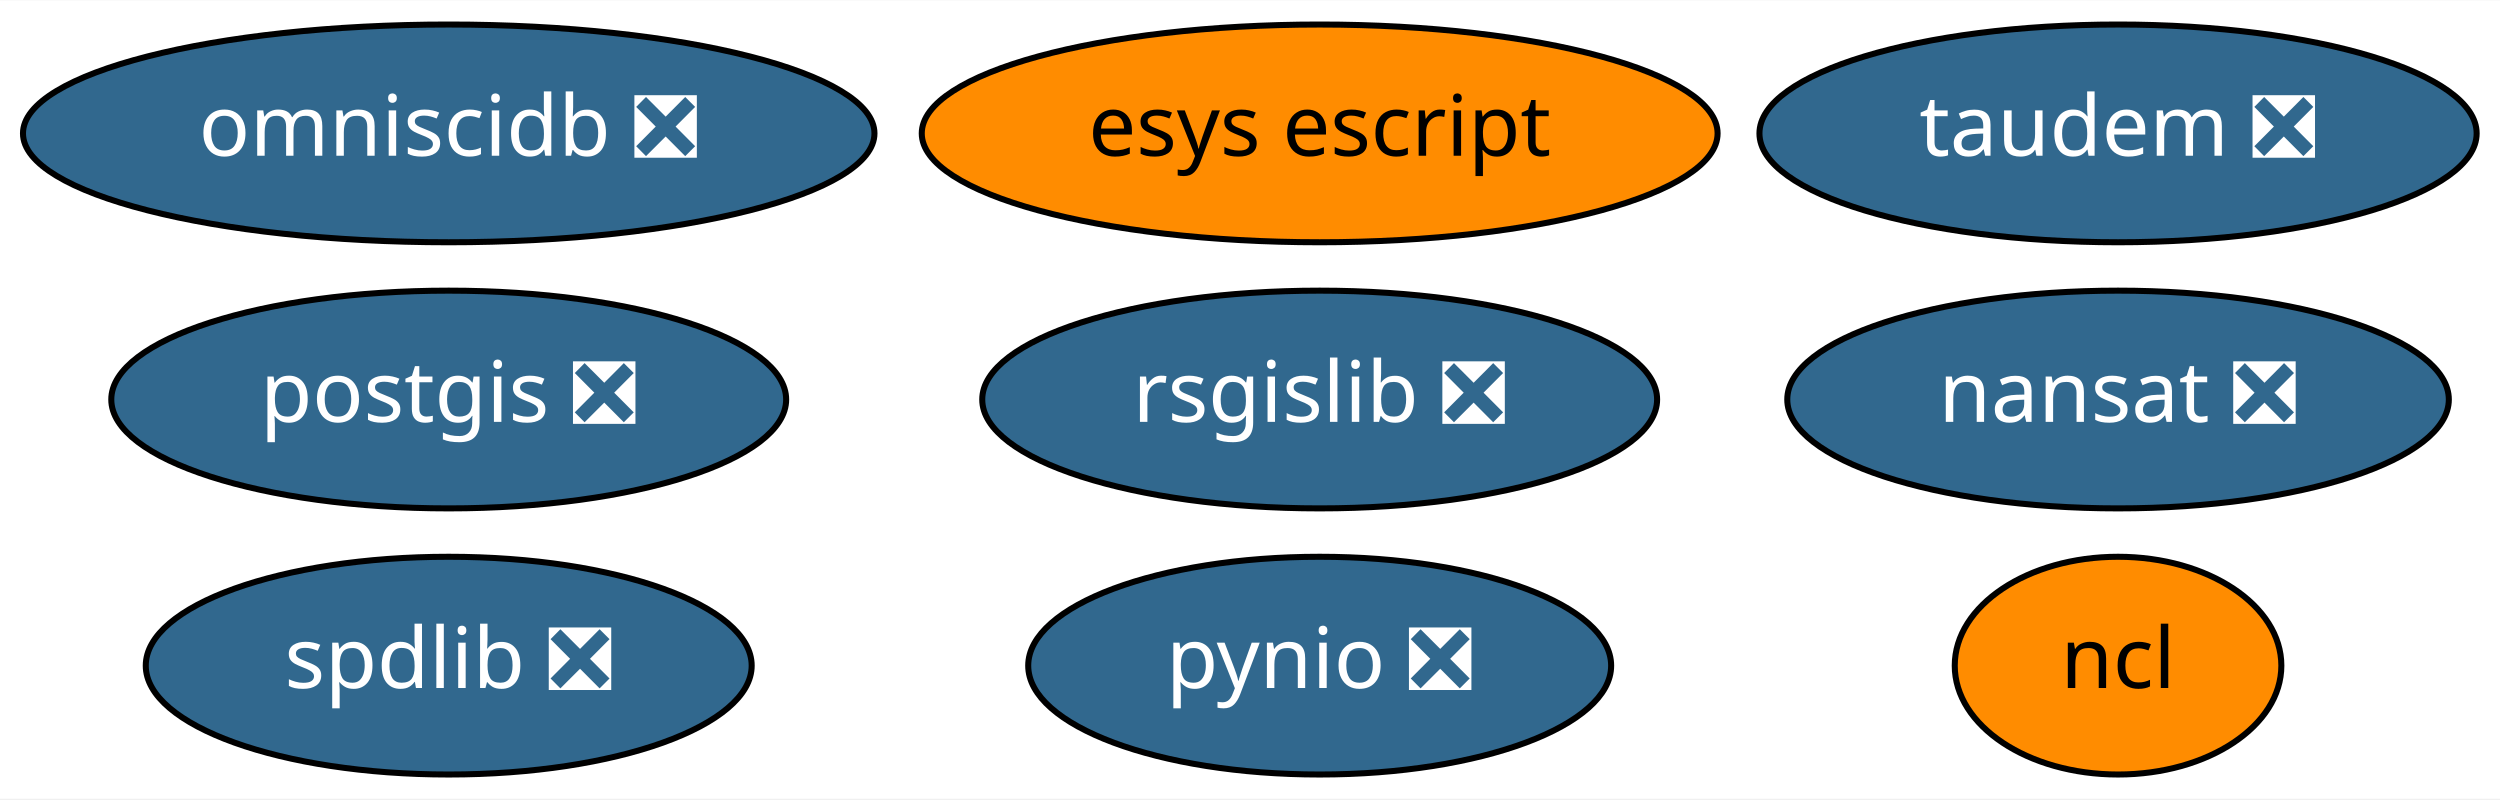
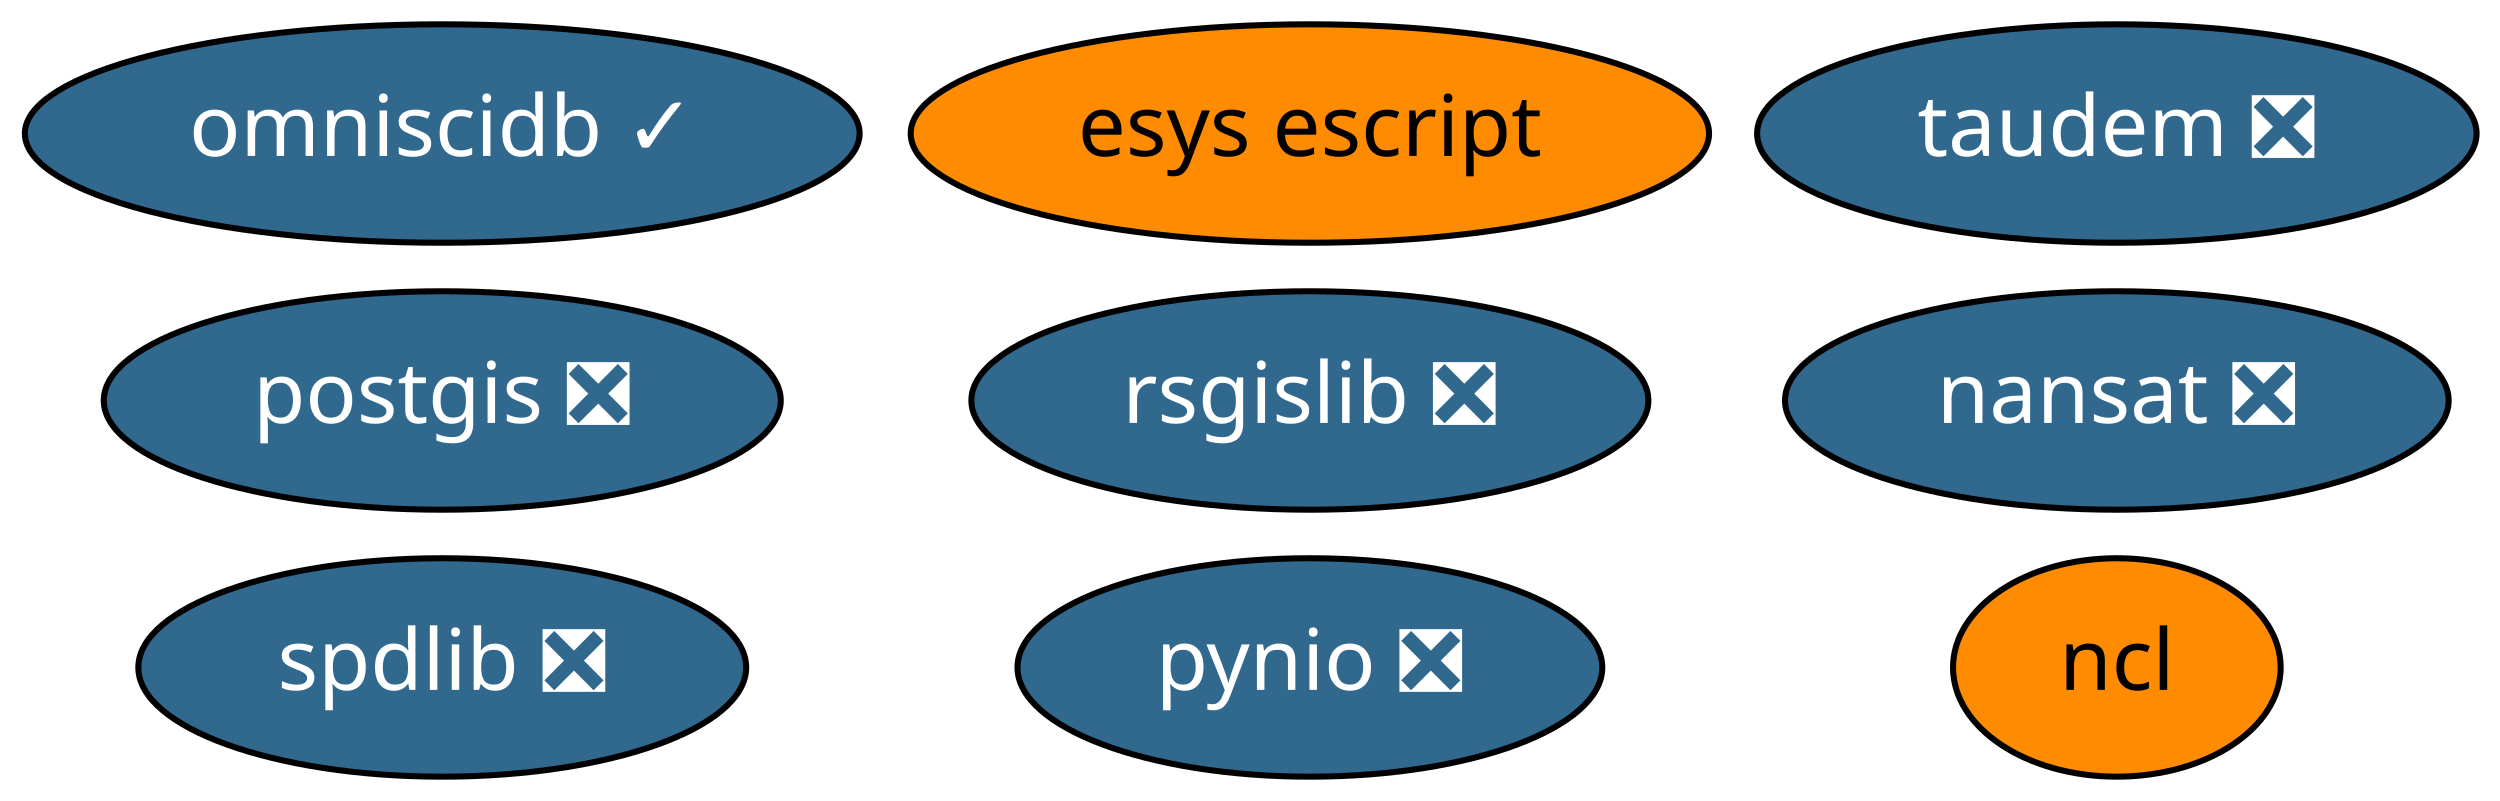
- <svg xmlns="http://www.w3.org/2000/svg" xmlns:xlink="http://www.w3.org/1999/xlink" width="413pt" height="132pt" viewBox="0.00 0.00 413.34 132.00">
+ <svg xmlns="http://www.w3.org/2000/svg" xmlns:xlink="http://www.w3.org/1999/xlink" width="412pt" height="132pt" viewBox="0.00 0.00 412.04 132.00">
  <g id="graph0" class="graph" transform="scale(1 1) rotate(0) translate(4 128)">
-     <polygon fill="white" stroke="transparent" points="-4,4 -4,-128 409.34,-128 409.34,4 -4,4" />
+     <polygon fill="white" stroke="transparent" points="-4,4 -4,-128 408.04,-128 408.04,4 -4,4" />
    <g id="node1" class="node">
      <g id="a_node1">
        <a xlink:href="https://github.com/conda-forge/nansat-feedstock/pull/33" xlink:title="nansat ❎">
-           <ellipse fill="#31688e" stroke="black" cx="346.19" cy="-62" rx="54.69" ry="18" />
-           <text text-anchor="middle" x="346.19" y="-58.3" font-family="Times-Roman" font-size="14.00" fill="white">nansat ❎</text>
+           <ellipse fill="#31688e" stroke="black" cx="344.89" cy="-62" rx="54.69" ry="18" />
+           <text text-anchor="middle" x="344.89" y="-58.3" font-family="Times-Roman" font-size="14.00" fill="white">nansat ❎</text>
        </a>
      </g>
    </g>
    <g id="node2" class="node">
      <g id="a_node2">
        <a xlink:href="https://github.com/conda-forge/ncl-feedstock" xlink:title="ncl">
-           <ellipse fill="#ff8c00" stroke="black" cx="346.19" cy="-18" rx="27" ry="18" />
-           <text text-anchor="middle" x="346.19" y="-14.3" font-family="Times-Roman" font-size="14.00">ncl</text>
+           <ellipse fill="#ff8c00" stroke="black" cx="344.89" cy="-18" rx="27" ry="18" />
+           <text text-anchor="middle" x="344.89" y="-14.3" font-family="Times-Roman" font-size="14.00">ncl</text>
        </a>
      </g>
    </g>
    <g id="node3" class="node">
      <g id="a_node3">
        <a xlink:href="https://github.com/conda-forge/postgis-feedstock/pull/48" xlink:title="postgis ❎">
-           <ellipse fill="#31688e" stroke="black" cx="70.19" cy="-62" rx="55.79" ry="18" />
-           <text text-anchor="middle" x="70.19" y="-58.3" font-family="Times-Roman" font-size="14.00" fill="white">postgis ❎</text>
+           <ellipse fill="#31688e" stroke="black" cx="68.89" cy="-62" rx="55.79" ry="18" />
+           <text text-anchor="middle" x="68.89" y="-58.3" font-family="Times-Roman" font-size="14.00" fill="white">postgis ❎</text>
        </a>
      </g>
    </g>
    <g id="node4" class="node">
      <g id="a_node4">
        <a xlink:href="https://github.com/conda-forge/pynio-feedstock/pull/98" xlink:title="pynio ❎">
-           <ellipse fill="#31688e" stroke="black" cx="214.19" cy="-18" rx="48.19" ry="18" />
-           <text text-anchor="middle" x="214.19" y="-14.3" font-family="Times-Roman" font-size="14.00" fill="white">pynio ❎</text>
+           <ellipse fill="#31688e" stroke="black" cx="211.89" cy="-18" rx="48.19" ry="18" />
+           <text text-anchor="middle" x="211.89" y="-14.3" font-family="Times-Roman" font-size="14.00" fill="white">pynio ❎</text>
        </a>
      </g>
    </g>
    <g id="node5" class="node">
      <g id="a_node5">
        <a xlink:href="https://github.com/conda-forge/rsgislib-feedstock/pull/38" xlink:title="rsgislib ❎">
-           <ellipse fill="#31688e" stroke="black" cx="214.19" cy="-62" rx="55.79" ry="18" />
-           <text text-anchor="middle" x="214.19" y="-58.3" font-family="Times-Roman" font-size="14.00" fill="white">rsgislib ❎</text>
+           <ellipse fill="#31688e" stroke="black" cx="211.89" cy="-62" rx="55.79" ry="18" />
+           <text text-anchor="middle" x="211.89" y="-58.3" font-family="Times-Roman" font-size="14.00" fill="white">rsgislib ❎</text>
        </a>
      </g>
    </g>
    <g id="node6" class="node">
      <g id="a_node6">
        <a xlink:href="https://github.com/conda-forge/spdlib-feedstock/pull/22" xlink:title="spdlib ❎">
-           <ellipse fill="#31688e" stroke="black" cx="70.19" cy="-18" rx="50.09" ry="18" />
-           <text text-anchor="middle" x="70.19" y="-14.3" font-family="Times-Roman" font-size="14.00" fill="white">spdlib ❎</text>
+           <ellipse fill="#31688e" stroke="black" cx="68.89" cy="-18" rx="50.09" ry="18" />
+           <text text-anchor="middle" x="68.89" y="-14.3" font-family="Times-Roman" font-size="14.00" fill="white">spdlib ❎</text>
        </a>
      </g>
    </g>
    <g id="node7" class="node">
      <g id="a_node7">
        <a xlink:href="https://github.com/conda-forge/esys-escript-feedstock" xlink:title="esys escript">
-           <ellipse fill="#ff8c00" stroke="black" cx="214.19" cy="-106" rx="65.79" ry="18" />
-           <text text-anchor="middle" x="214.19" y="-102.3" font-family="Times-Roman" font-size="14.00">esys escript</text>
+           <ellipse fill="#ff8c00" stroke="black" cx="211.89" cy="-106" rx="65.79" ry="18" />
+           <text text-anchor="middle" x="211.89" y="-102.3" font-family="Times-Roman" font-size="14.00">esys escript</text>
        </a>
      </g>
    </g>
    <g id="node8" class="node">
      <g id="a_node8">
-         <a xlink:href="https://github.com/conda-forge/omniscidb-feedstock/pull/38" xlink:title="omniscidb ❎">
-           <ellipse fill="#31688e" stroke="black" cx="70.19" cy="-106" rx="70.39" ry="18" />
-           <text text-anchor="middle" x="70.19" y="-102.3" font-family="Times-Roman" font-size="14.00" fill="white">omniscidb ❎</text>
+         <a xlink:href="https://github.com/conda-forge/omniscidb-feedstock/pull/38" xlink:title="omniscidb ✓">
+           <ellipse fill="#31688e" stroke="black" cx="68.89" cy="-106" rx="68.79" ry="18" />
+           <text text-anchor="middle" x="68.89" y="-102.3" font-family="Times-Roman" font-size="14.00" fill="white">omniscidb ✓</text>
        </a>
      </g>
    </g>
    <g id="node9" class="node">
      <g id="a_node9">
        <a xlink:href="https://github.com/conda-forge/taudem-feedstock/pull/6" xlink:title="taudem ❎">
-           <ellipse fill="#31688e" stroke="black" cx="346.19" cy="-106" rx="59.29" ry="18" />
-           <text text-anchor="middle" x="346.19" y="-102.3" font-family="Times-Roman" font-size="14.00" fill="white">taudem ❎</text>
+           <ellipse fill="#31688e" stroke="black" cx="344.89" cy="-106" rx="59.29" ry="18" />
+           <text text-anchor="middle" x="344.89" y="-102.3" font-family="Times-Roman" font-size="14.00" fill="white">taudem ❎</text>
        </a>
      </g>
    </g>
  </g>
</svg>
